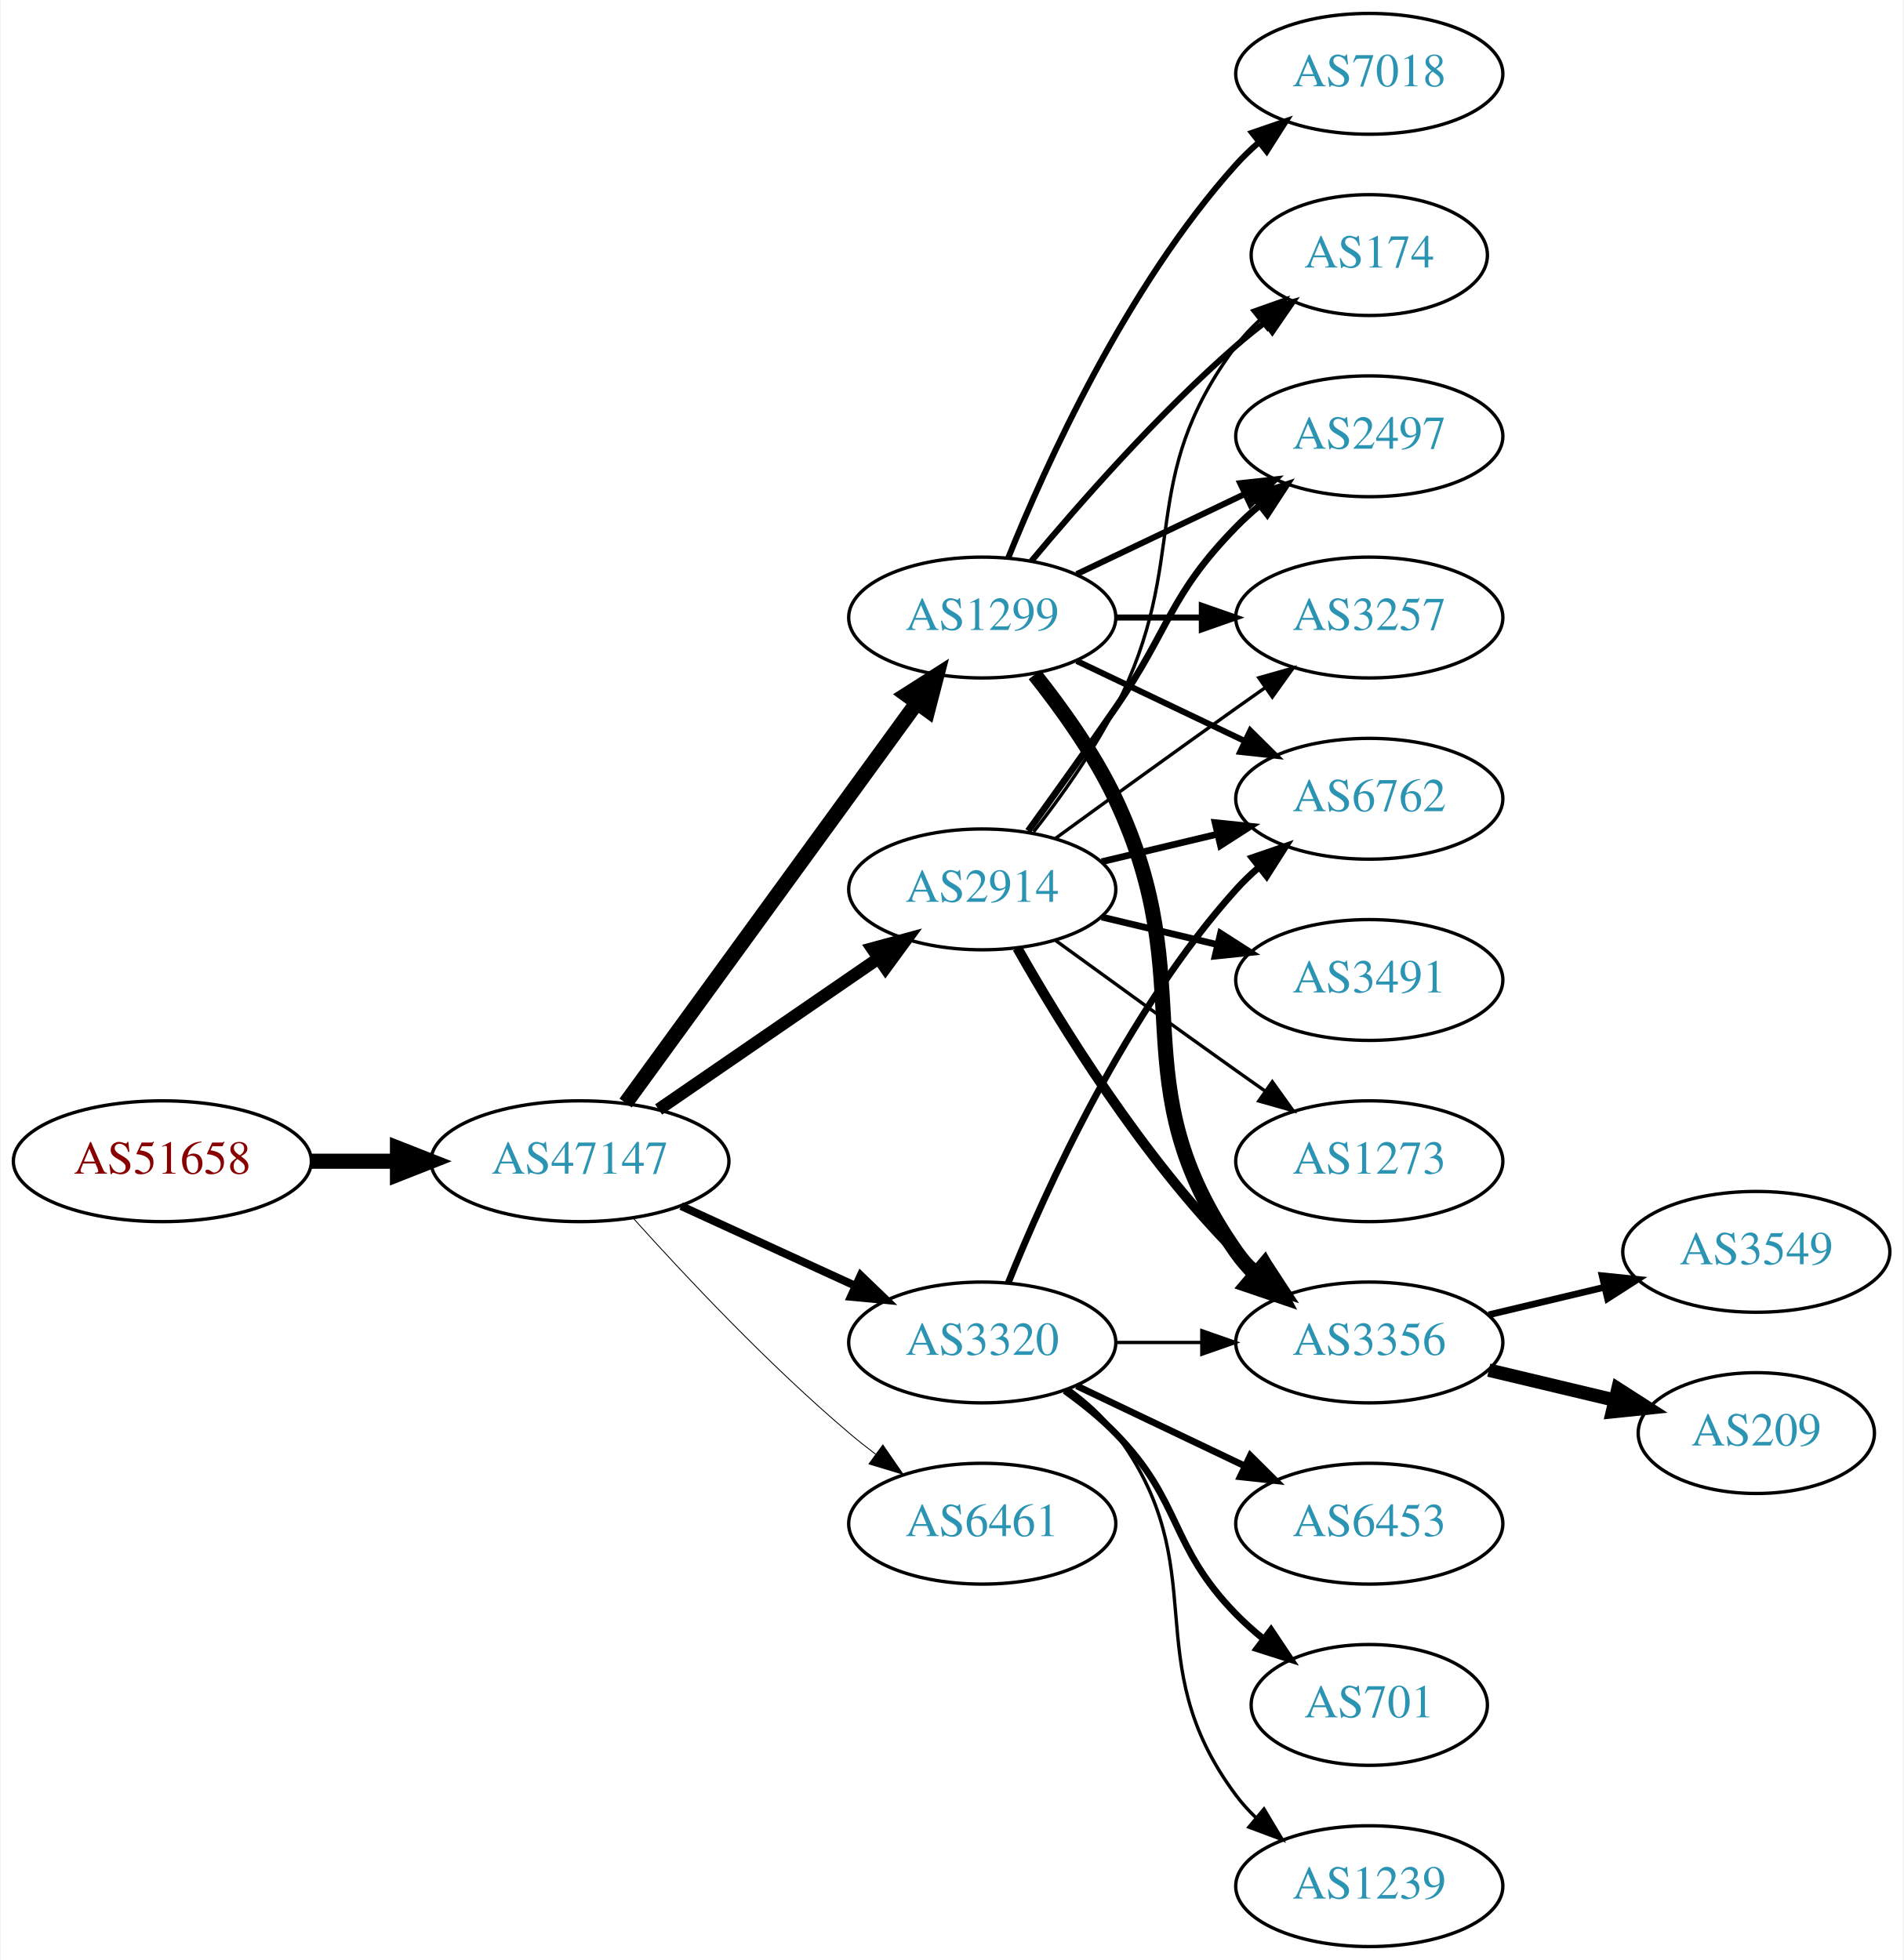
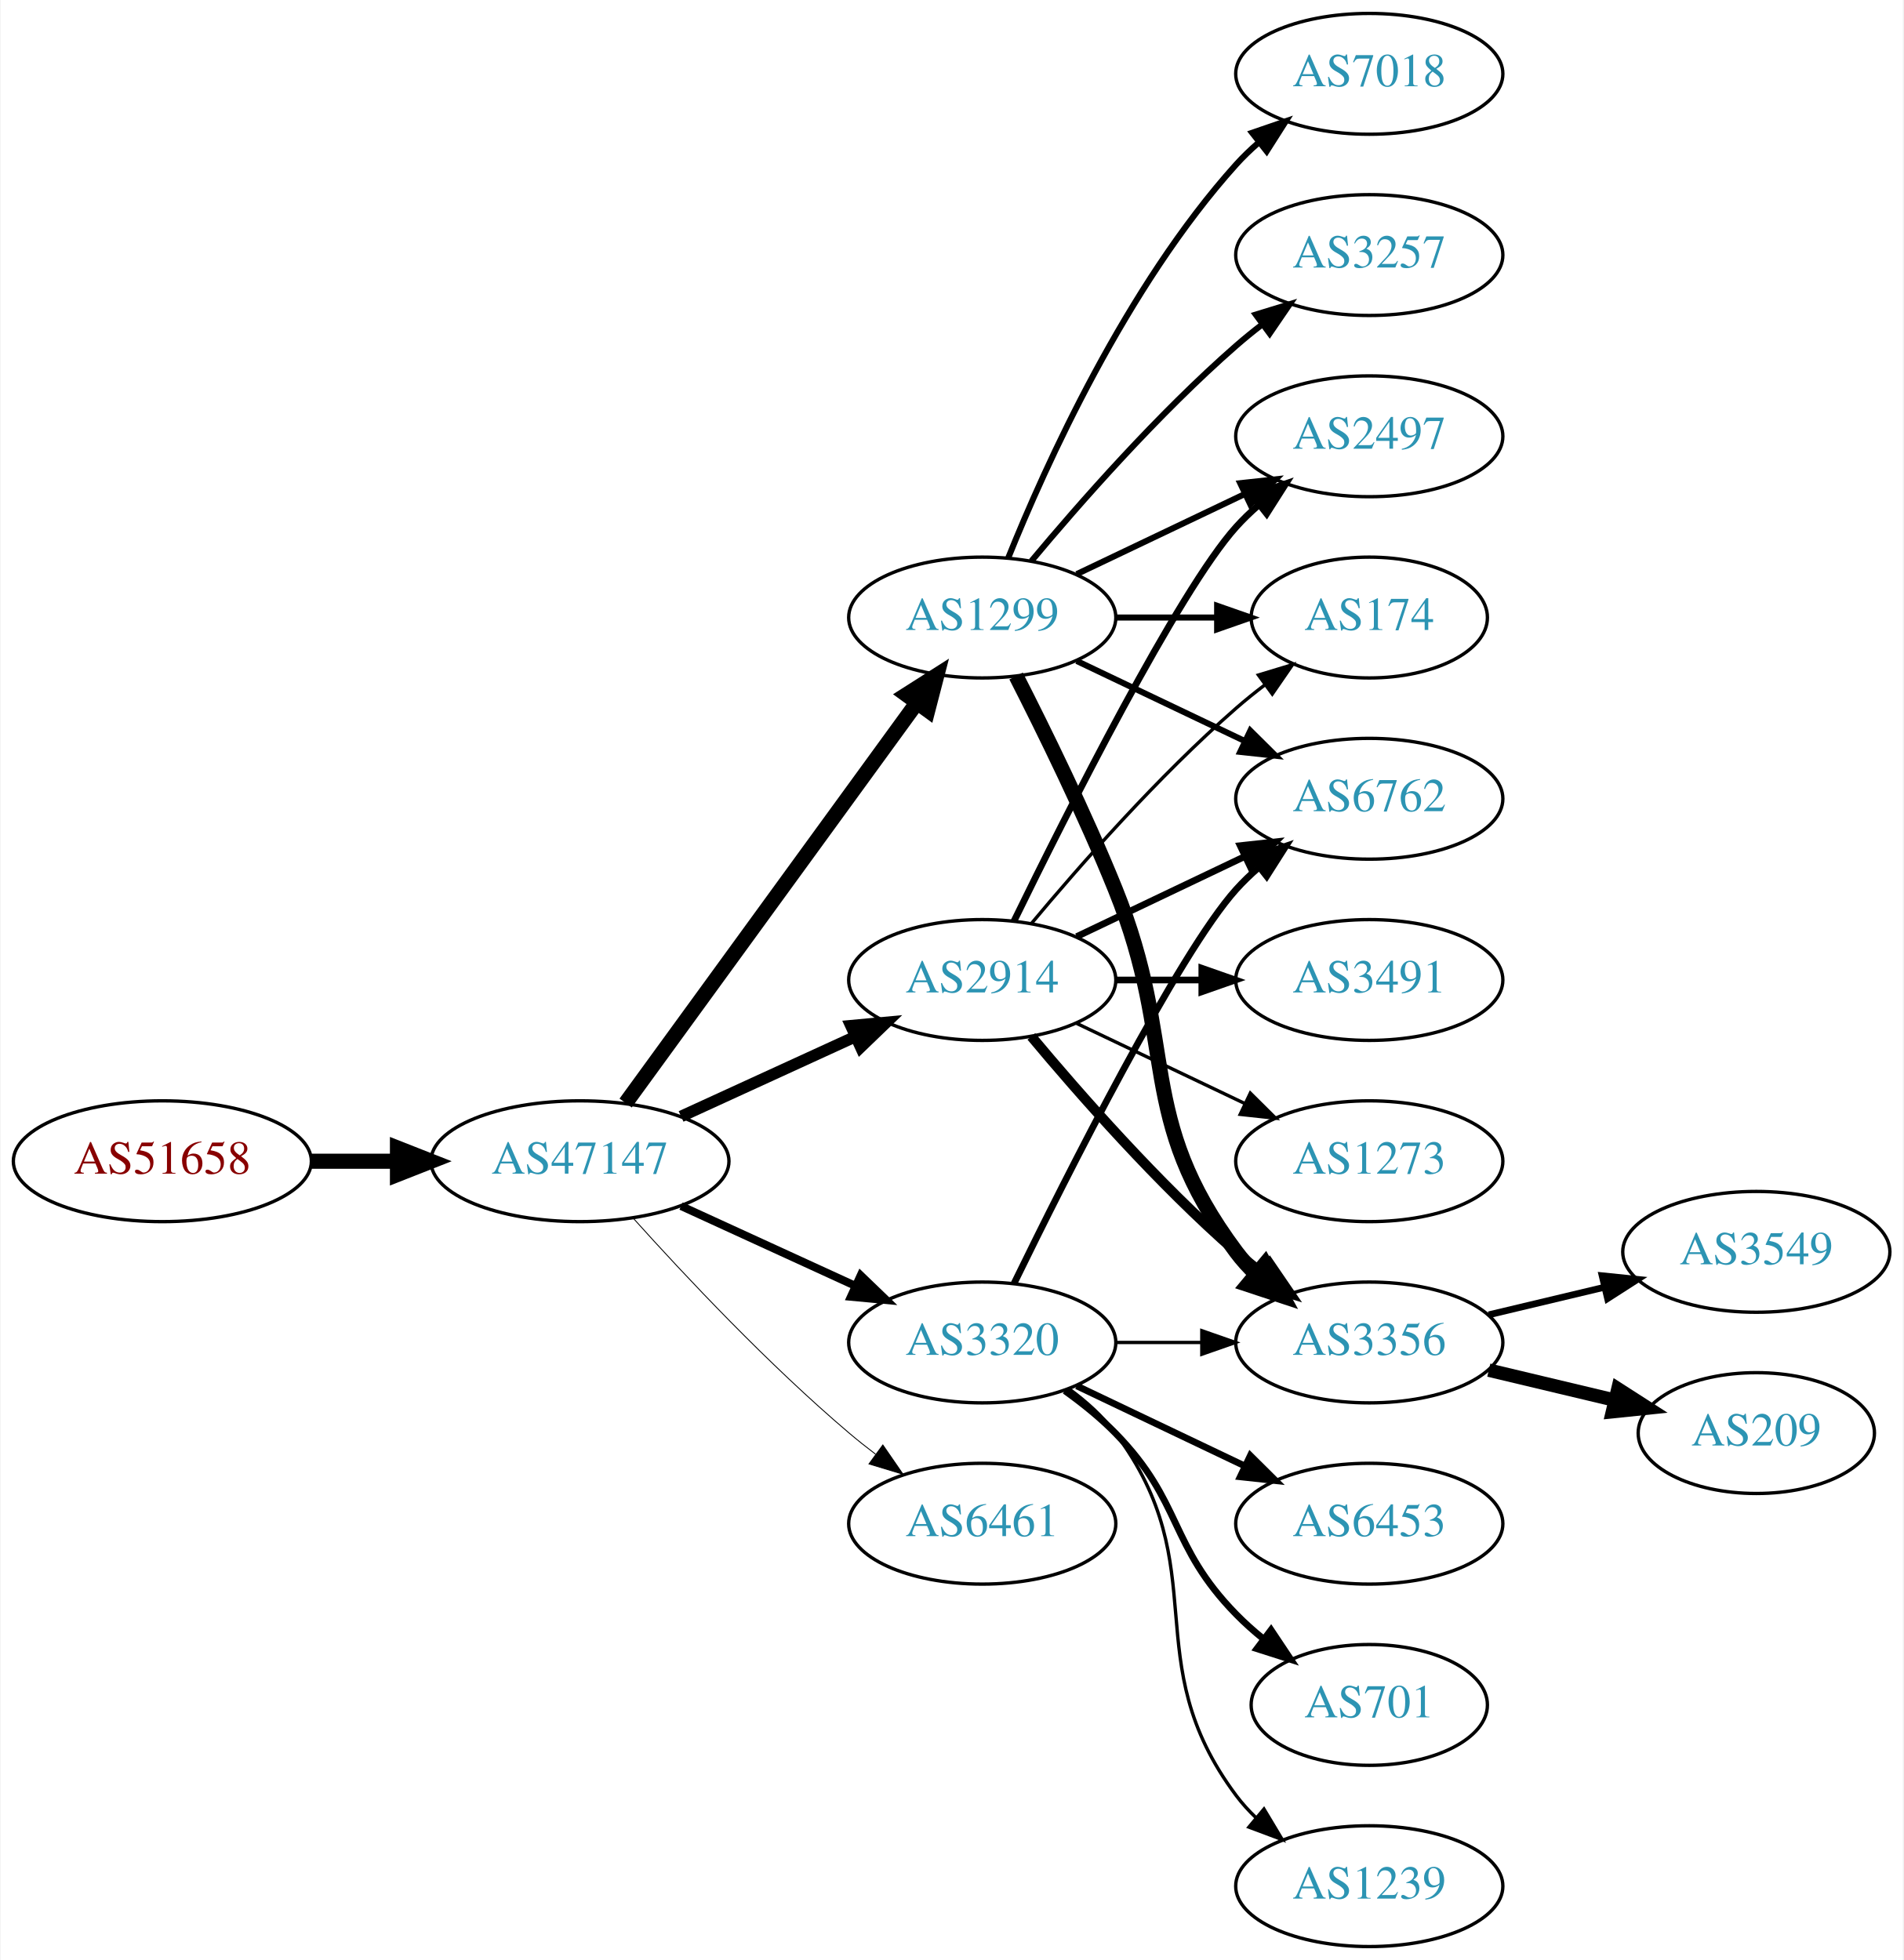
<svg xmlns="http://www.w3.org/2000/svg" xmlns:xlink="http://www.w3.org/1999/xlink" width="567pt" height="584pt" viewBox="0.00 0.00 566.66 584.00">
  <g id="graph0" class="graph" transform="scale(1 1) rotate(0) translate(4 580)">
    <polygon fill="white" stroke="none" points="-4,4 -4,-580 562.663,-580 562.663,4 -4,4" />
    <g id="node1" class="node">
      <g id="a_node1">
        <a xlink:href="/asn/51658" xlink:title="AS51658 ~ Patrick Janesch trading as Lucesem [AT]">
          <ellipse fill="#ffffff" stroke="black" cx="44.196" cy="-234" rx="44.393" ry="18" />
          <text text-anchor="middle" x="44.196" y="-230.3" font-family="Times,serif" font-size="14.00" fill="#880000">AS51658</text>
        </a>
      </g>
    </g>
    <g id="node2" class="node">
      <g id="a_node2">
        <a xlink:href="/asn/47147" xlink:title="AS47147 ~ ANEXIA Internetdienstleistungs GmbH [AT]">
          <ellipse fill="#ffffff" stroke="black" cx="168.588" cy="-234" rx="44.393" ry="18" />
          <text text-anchor="middle" x="168.588" y="-230.3" font-family="Times,serif" font-size="14.00" fill="#2c94b3">AS47147</text>
        </a>
      </g>
    </g>
    <g id="edge1" class="edge">
      <path fill="none" stroke="black" stroke-width="4.5" d="M88.692,-234C96.898,-234 105.569,-234 114.041,-234" />
      <polygon fill="black" stroke="black" stroke-width="4.5" points="114.233,-237.938 124.233,-234 114.233,-230.063 114.233,-237.938" />
    </g>
    <g id="node3" class="node">
      <g id="a_node3">
        <a xlink:href="/asn/1299" xlink:title="AS1299 ~ Telia Carrier [EU]">
          <ellipse fill="#ffffff" stroke="black" cx="288.431" cy="-396" rx="39.794" ry="18" />
          <text text-anchor="middle" x="288.431" y="-392.3" font-family="Times,serif" font-size="14.00" fill="#2c94b3">AS1299</text>
        </a>
      </g>
    </g>
    <g id="edge2" class="edge">
      <path fill="none" stroke="black" stroke-width="4.5" d="M182.199,-251.337C203.02,-279.96 244.683,-337.233 268.871,-370.486" />
      <polygon fill="black" stroke="black" stroke-width="4.5" points="265.844,-373.017 274.91,-378.788 272.212,-368.385 265.844,-373.017" />
    </g>
    <g id="node4" class="node">
      <g id="a_node4">
-         <a xlink:href="/asn/2914" xlink:title="AS2914 ~ NTT America, Inc. [US]">
-           <ellipse fill="#ffffff" stroke="black" cx="288.431" cy="-315" rx="39.794" ry="18" />
-           <text text-anchor="middle" x="288.431" y="-311.3" font-family="Times,serif" font-size="14.00" fill="#2c94b3">AS2914</text>
+         <a xlink:href="/asn/6461" xlink:title="AS6461 ~ Zayo Bandwidth [US]">
+           <ellipse fill="#ffffff" stroke="black" cx="288.431" cy="-126" rx="39.794" ry="18" />
+           <text text-anchor="middle" x="288.431" y="-122.3" font-family="Times,serif" font-size="14.00" fill="#2c94b3">AS6461</text>
        </a>
      </g>
    </g>
    <g id="edge3" class="edge">
-       <path fill="none" stroke="black" stroke-width="3.706" d="M192.031,-249.426C210.612,-262.198 237.173,-280.455 257.553,-294.463" />
-       <polygon fill="black" stroke="black" stroke-width="3.706" points="255.643,-297.398 265.867,-300.178 259.609,-291.629 255.643,-297.398" />
+       <path fill="none" stroke="black" stroke-width="0.265" d="M184.521,-216.956C199.847,-199.903 224.782,-173.35 248.784,-153 251.281,-150.883 253.942,-148.768 256.653,-146.707" />
+       <polygon fill="black" stroke="black" stroke-width="0.265" points="258.819,-149.459 264.83,-140.734 254.69,-143.806 258.819,-149.459" />
    </g>
    <g id="node5" class="node">
      <g id="a_node5">
        <a xlink:href="/asn/3320" xlink:title="AS3320 ~ DTAG [DE]">
          <ellipse fill="#ffffff" stroke="black" cx="288.431" cy="-180" rx="39.794" ry="18" />
          <text text-anchor="middle" x="288.431" y="-176.3" font-family="Times,serif" font-size="14.00" fill="#2c94b3">AS3320</text>
        </a>
      </g>
    </g>
    <g id="edge4" class="edge">
      <path fill="none" stroke="black" stroke-width="2.382" d="M198.718,-220.652C214.329,-213.498 233.727,-204.609 250.399,-196.97" />
      <polygon fill="black" stroke="black" stroke-width="2.382" points="252.218,-199.986 259.851,-192.638 249.302,-193.622 252.218,-199.986" />
    </g>
    <g id="node6" class="node">
      <g id="a_node6">
-         <a xlink:href="/asn/6461" xlink:title="AS6461 ~ Zayo Bandwidth [US]">
-           <ellipse fill="#ffffff" stroke="black" cx="288.431" cy="-126" rx="39.794" ry="18" />
-           <text text-anchor="middle" x="288.431" y="-122.3" font-family="Times,serif" font-size="14.00" fill="#2c94b3">AS6461</text>
+         <a xlink:href="/asn/2914" xlink:title="AS2914 ~ NTT America, Inc. [US]">
+           <ellipse fill="#ffffff" stroke="black" cx="288.431" cy="-288" rx="39.794" ry="18" />
+           <text text-anchor="middle" x="288.431" y="-284.3" font-family="Times,serif" font-size="14.00" fill="#2c94b3">AS2914</text>
        </a>
      </g>
    </g>
    <g id="edge5" class="edge">
-       <path fill="none" stroke="black" stroke-width="0.265" d="M184.521,-216.956C199.847,-199.903 224.782,-173.35 248.784,-153 251.281,-150.883 253.942,-148.768 256.653,-146.707" />
-       <polygon fill="black" stroke="black" stroke-width="0.265" points="258.819,-149.459 264.83,-140.734 254.69,-143.806 258.819,-149.459" />
+       <path fill="none" stroke="black" stroke-width="3.441" d="M198.718,-247.348C214.329,-254.502 233.727,-263.391 250.399,-271.03" />
+       <polygon fill="black" stroke="black" stroke-width="3.441" points="249.302,-274.378 259.851,-275.362 252.218,-268.014 249.302,-274.378" />
    </g>
    <g id="node7" class="node">
      <g id="a_node7">
-         <a xlink:href="/asn/174" xlink:title="AS174 ~ Cogent Communications [US]">
-           <ellipse fill="#ffffff" stroke="black" cx="403.724" cy="-504" rx="35.194" ry="18" />
-           <text text-anchor="middle" x="403.724" y="-500.3" font-family="Times,serif" font-size="14.00" fill="#2c94b3">AS174</text>
+         <a xlink:href="/asn/3257" xlink:title="AS3257 ~ GTT [DE]">
+           <ellipse fill="#ffffff" stroke="black" cx="403.724" cy="-504" rx="39.794" ry="18" />
+           <text text-anchor="middle" x="403.724" y="-500.3" font-family="Times,serif" font-size="14.00" fill="#2c94b3">AS3257</text>
        </a>
      </g>
    </g>
    <g id="edge6" class="edge">
-       <path fill="none" stroke="black" stroke-width="1.8" d="M303.061,-412.817C317.343,-429.929 340.89,-456.745 364.077,-477 366.747,-479.332 369.62,-481.648 372.55,-483.886" />
-       <polygon fill="black" stroke="black" stroke-width="1.8" points="370.701,-486.87 380.841,-489.939 374.828,-481.216 370.701,-486.87" />
+       <path fill="none" stroke="black" stroke-width="1.8" d="M303.061,-412.817C317.343,-429.929 340.89,-456.745 364.077,-477 366.543,-479.154 369.182,-481.294 371.879,-483.372" />
+       <polygon fill="black" stroke="black" stroke-width="1.8" points="369.904,-486.264 380.033,-489.37 374.052,-480.625 369.904,-486.264" />
    </g>
    <g id="node8" class="node">
      <g id="a_node8">
+         <a xlink:href="/asn/3356" xlink:title="AS3356 ~ Level 3 Parent, LLC [US]">
+           <ellipse fill="#ffffff" stroke="black" cx="403.724" cy="-180" rx="39.794" ry="18" />
+           <text text-anchor="middle" x="403.724" y="-176.3" font-family="Times,serif" font-size="14.00" fill="#2c94b3">AS3356</text>
+         </a>
+       </g>
+     </g>
+     <g id="edge7" class="edge">
+       <path fill="none" stroke="black" stroke-width="4.5" d="M298.511,-378.583C306.78,-362.366 319.042,-337.397 328.077,-315 347.007,-268.078 333.806,-247.542 364.077,-207 365.822,-204.664 367.829,-202.455 369.992,-200.383" />
+       <polygon fill="black" stroke="black" stroke-width="4.5" points="372.632,-203.309 377.793,-193.882 367.59,-197.259 372.632,-203.309" />
+     </g>
+     <g id="node9" class="node">
+       <g id="a_node9">
+         <a xlink:href="/asn/7018" xlink:title="AS7018 ~ AT&amp;T Services, Inc. [US]">
+           <ellipse fill="#ffffff" stroke="black" cx="403.724" cy="-558" rx="39.794" ry="18" />
+           <text text-anchor="middle" x="403.724" y="-554.3" font-family="Times,serif" font-size="14.00" fill="#2c94b3">AS7018</text>
+         </a>
+       </g>
+     </g>
+     <g id="edge8" class="edge">
+       <path fill="none" stroke="black" stroke-width="1.8" d="M296.179,-413.787C307.23,-441.243 331.283,-494.578 364.077,-531 366.08,-533.224 368.298,-535.363 370.631,-537.397" />
+       <polygon fill="black" stroke="black" stroke-width="1.8" points="368.829,-540.433 378.85,-543.873 373.161,-534.935 368.829,-540.433" />
+     </g>
+     <g id="node10" class="node">
+       <g id="a_node10">
+         <a xlink:href="/asn/6762" xlink:title="AS6762 ~ TELECOM ITALIA SPARKLE S.p.A. [IT]">
+           <ellipse fill="#ffffff" stroke="black" cx="403.724" cy="-342" rx="39.794" ry="18" />
+           <text text-anchor="middle" x="403.724" y="-338.3" font-family="Times,serif" font-size="14.00" fill="#2c94b3">AS6762</text>
+         </a>
+       </g>
+     </g>
+     <g id="edge9" class="edge">
+       <path fill="none" stroke="black" stroke-width="1.8" d="M316.567,-383.066C331.561,-375.919 350.382,-366.948 366.605,-359.215" />
+       <polygon fill="black" stroke="black" stroke-width="1.8" points="368.288,-362.291 375.809,-354.829 365.276,-355.972 368.288,-362.291" />
+     </g>
+     <g id="node11" class="node">
+       <g id="a_node11">
+         <a xlink:href="/asn/174" xlink:title="AS174 ~ Cogent Communications [US]">
+           <ellipse fill="#ffffff" stroke="black" cx="403.724" cy="-396" rx="35.194" ry="18" />
+           <text text-anchor="middle" x="403.724" y="-392.3" font-family="Times,serif" font-size="14.00" fill="#2c94b3">AS174</text>
+         </a>
+       </g>
+     </g>
+     <g id="edge10" class="edge">
+       <path fill="none" stroke="black" stroke-width="1.8" d="M328.103,-396C337.808,-396 348.299,-396 358.262,-396" />
+       <polygon fill="black" stroke="black" stroke-width="1.8" points="358.398,-399.5 368.398,-396 358.398,-392.5 358.398,-399.5" />
+     </g>
+     <g id="node12" class="node">
+       <g id="a_node12">
        <a xlink:href="/asn/2497" xlink:title="AS2497 ~ Internet Initiative Japan Inc. [JP]">
          <ellipse fill="#ffffff" stroke="black" cx="403.724" cy="-450" rx="39.794" ry="18" />
          <text text-anchor="middle" x="403.724" y="-446.3" font-family="Times,serif" font-size="14.00" fill="#2c94b3">AS2497</text>
        </a>
      </g>
    </g>
-     <g id="edge7" class="edge">
+     <g id="edge11" class="edge">
      <path fill="none" stroke="black" stroke-width="1.8" d="M316.567,-408.934C331.561,-416.081 350.382,-425.052 366.605,-432.785" />
      <polygon fill="black" stroke="black" stroke-width="1.8" points="365.276,-436.028 375.809,-437.171 368.288,-429.709 365.276,-436.028" />
    </g>
-     <g id="node9" class="node">
-       <g id="a_node9">
-         <a xlink:href="/asn/3356" xlink:title="AS3356 ~ Level 3 Parent, LLC [US]">
-           <ellipse fill="#ffffff" stroke="black" cx="403.724" cy="-180" rx="39.794" ry="18" />
-           <text text-anchor="middle" x="403.724" y="-176.3" font-family="Times,serif" font-size="14.00" fill="#2c94b3">AS3356</text>
-         </a>
-       </g>
-     </g>
-     <g id="edge8" class="edge">
-       <path fill="none" stroke="black" stroke-width="4.5" d="M304.031,-379.009C312.118,-368.845 321.78,-355.345 328.077,-342 354.576,-285.841 328.464,-257.869 364.077,-207 365.75,-204.611 367.705,-202.365 369.832,-200.267" />
-       <polygon fill="black" stroke="black" stroke-width="4.5" points="372.479,-203.184 377.564,-193.716 367.389,-197.176 372.479,-203.184" />
-     </g>
-     <g id="node10" class="node">
-       <g id="a_node10">
-         <a xlink:href="/asn/3257" xlink:title="AS3257 ~ GTT [DE]">
-           <ellipse fill="#ffffff" stroke="black" cx="403.724" cy="-396" rx="39.794" ry="18" />
-           <text text-anchor="middle" x="403.724" y="-392.3" font-family="Times,serif" font-size="14.00" fill="#2c94b3">AS3257</text>
-         </a>
-       </g>
-     </g>
-     <g id="edge9" class="edge">
-       <path fill="none" stroke="black" stroke-width="1.8" d="M328.103,-396C336.306,-396 345.07,-396 353.602,-396" />
-       <polygon fill="black" stroke="black" stroke-width="1.8" points="353.841,-399.5 363.841,-396 353.841,-392.5 353.841,-399.5" />
-     </g>
-     <g id="node11" class="node">
-       <g id="a_node11">
-         <a xlink:href="/asn/7018" xlink:title="AS7018 ~ AT&amp;T Services, Inc. [US]">
-           <ellipse fill="#ffffff" stroke="black" cx="403.724" cy="-558" rx="39.794" ry="18" />
-           <text text-anchor="middle" x="403.724" y="-554.3" font-family="Times,serif" font-size="14.00" fill="#2c94b3">AS7018</text>
-         </a>
-       </g>
-     </g>
-     <g id="edge10" class="edge">
-       <path fill="none" stroke="black" stroke-width="1.8" d="M296.179,-413.787C307.23,-441.243 331.283,-494.578 364.077,-531 366.08,-533.224 368.298,-535.363 370.631,-537.397" />
-       <polygon fill="black" stroke="black" stroke-width="1.8" points="368.829,-540.433 378.85,-543.873 373.161,-534.935 368.829,-540.433" />
-     </g>
-     <g id="node12" class="node">
-       <g id="a_node12">
-         <a xlink:href="/asn/6762" xlink:title="AS6762 ~ TELECOM ITALIA SPARKLE S.p.A. [IT]">
-           <ellipse fill="#ffffff" stroke="black" cx="403.724" cy="-342" rx="39.794" ry="18" />
-           <text text-anchor="middle" x="403.724" y="-338.3" font-family="Times,serif" font-size="14.00" fill="#2c94b3">AS6762</text>
-         </a>
-       </g>
-     </g>
-     <g id="edge11" class="edge">
-       <path fill="none" stroke="black" stroke-width="1.8" d="M316.567,-383.066C331.561,-375.919 350.382,-366.948 366.605,-359.215" />
-       <polygon fill="black" stroke="black" stroke-width="1.8" points="368.288,-362.291 375.809,-354.829 365.276,-355.972 368.288,-362.291" />
-     </g>
-     <g id="edge14" class="edge">
-       <path fill="none" stroke="black" d="M303.727,-332.14C311.713,-342.353 321.375,-355.853 328.077,-369 351.058,-414.077 333.806,-436.458 364.077,-477 366.085,-479.689 368.441,-482.209 370.982,-484.546" />
-       <polygon fill="black" stroke="black" points="369.011,-487.452 378.998,-490.989 373.397,-481.996 369.011,-487.452" />
-     </g>
-     <g id="edge15" class="edge">
-       <path fill="none" stroke="black" stroke-width="2" d="M302.11,-332.406C309.725,-342.937 319.558,-356.67 328.077,-369 344.473,-392.731 343.905,-402.383 364.077,-423 366.17,-425.139 368.453,-427.218 370.83,-429.21" />
-       <polygon fill="black" stroke="black" stroke-width="2" points="369.074,-432.275 379.13,-435.611 373.349,-426.732 369.074,-432.275" />
-     </g>
-     <g id="edge12" class="edge">
-       <path fill="none" stroke="black" stroke-width="3" d="M298.891,-297.51C311.672,-274.904 336.105,-235.114 364.077,-207 366.188,-204.879 368.484,-202.812 370.87,-200.829" />
-       <polygon fill="black" stroke="black" stroke-width="3" points="373.385,-203.31 379.185,-194.444 369.122,-197.758 373.385,-203.31" />
-     </g>
    <g id="edge16" class="edge">
-       <path fill="none" stroke="black" d="M310.279,-330.222C325.213,-341.091 345.827,-356.025 364.077,-369 366.898,-371.005 369.841,-373.085 372.789,-375.159" />
-       <polygon fill="black" stroke="black" points="370.816,-378.05 381.013,-380.926 374.835,-372.319 370.816,-378.05" />
-     </g>
-     <g id="edge17" class="edge">
-       <path fill="none" stroke="black" stroke-width="2" d="M324.038,-323.248C334.909,-325.838 347.064,-328.735 358.506,-331.462" />
-       <polygon fill="black" stroke="black" stroke-width="2" points="357.789,-334.889 368.328,-333.803 359.412,-328.08 357.789,-334.889" />
+       <path fill="none" stroke="black" d="M328.103,-180C336.306,-180 345.07,-180 353.602,-180" />
+       <polygon fill="black" stroke="black" points="353.841,-183.5 363.841,-180 353.841,-176.5 353.841,-183.5" />
+     </g>
+     <g id="edge13" class="edge">
+       <path fill="none" stroke="black" stroke-width="2" d="M297.869,-197.511C313.487,-229.509 346.874,-295.893 364.077,-315 366.08,-317.224 368.298,-319.363 370.631,-321.397" />
+       <polygon fill="black" stroke="black" stroke-width="2" points="368.829,-324.433 378.85,-327.873 373.161,-318.935 368.829,-324.433" />
    </g>
    <g id="node13" class="node">
      <g id="a_node13">
+         <a xlink:href="/asn/6453" xlink:title="AS6453 ~ TATA COMMUNICATIONS (AMERICA) INC [US]">
+           <ellipse fill="#ffffff" stroke="black" cx="403.724" cy="-126" rx="39.794" ry="18" />
+           <text text-anchor="middle" x="403.724" y="-122.3" font-family="Times,serif" font-size="14.00" fill="#2c94b3">AS6453</text>
+         </a>
+       </g>
+     </g>
+     <g id="edge12" class="edge">
+       <path fill="none" stroke="black" stroke-width="2" d="M316.567,-167.066C331.561,-159.919 350.382,-150.948 366.605,-143.215" />
+       <polygon fill="black" stroke="black" stroke-width="2" points="368.288,-146.291 375.809,-138.829 365.276,-139.972 368.288,-146.291" />
+     </g>
+     <g id="node14" class="node">
+       <g id="a_node14">
+         <a xlink:href="/asn/701" xlink:title="AS701 ~ UUNET [US]">
+           <ellipse fill="#ffffff" stroke="black" cx="403.724" cy="-72" rx="35.194" ry="18" />
+           <text text-anchor="middle" x="403.724" y="-68.3" font-family="Times,serif" font-size="14.00" fill="#2c94b3">AS701</text>
+         </a>
+       </g>
+     </g>
+     <g id="edge14" class="edge">
+       <path fill="none" stroke="black" stroke-width="2" d="M313.025,-165.611C318.281,-161.852 323.613,-157.563 328.077,-153 348.25,-132.383 343.905,-119.617 364.077,-99 366.556,-96.466 369.303,-94.017 372.156,-91.696" />
+       <polygon fill="black" stroke="black" stroke-width="2" points="374.458,-94.343 380.341,-85.532 370.247,-88.752 374.458,-94.343" />
+     </g>
+     <g id="node15" class="node">
+       <g id="a_node15">
+         <a xlink:href="/asn/1239" xlink:title="AS1239 ~ Sprint [US]">
+           <ellipse fill="#ffffff" stroke="black" cx="403.724" cy="-18" rx="39.794" ry="18" />
+           <text text-anchor="middle" x="403.724" y="-14.3" font-family="Times,serif" font-size="14.00" fill="#2c94b3">AS1239</text>
+         </a>
+       </g>
+     </g>
+     <g id="edge15" class="edge">
+       <path fill="none" stroke="black" d="M314.362,-166.118C319.438,-162.389 324.356,-157.984 328.077,-153 358.349,-112.458 333.806,-85.542 364.077,-45 365.822,-42.664 367.829,-40.455 369.992,-38.383" />
+       <polygon fill="black" stroke="black" points="372.352,-40.973 377.793,-31.882 367.87,-35.595 372.352,-40.973" />
+     </g>
+     <g id="edge20" class="edge">
+       <path fill="none" stroke="black" stroke-width="3" d="M303.061,-271.183C317.343,-254.071 340.89,-227.255 364.077,-207 366.543,-204.846 369.182,-202.706 371.879,-200.628" />
+       <polygon fill="black" stroke="black" stroke-width="3" points="374.052,-203.375 380.033,-194.63 369.904,-197.736 374.052,-203.375" />
+     </g>
+     <g id="edge18" class="edge">
+       <path fill="none" stroke="black" stroke-width="2" d="M316.567,-300.934C331.561,-308.081 350.382,-317.052 366.605,-324.785" />
+       <polygon fill="black" stroke="black" stroke-width="2" points="365.276,-328.028 375.809,-329.171 368.288,-321.709 365.276,-328.028" />
+     </g>
+     <g id="edge21" class="edge">
+       <path fill="none" stroke="black" d="M303.061,-304.817C317.343,-321.929 340.89,-348.745 364.077,-369 366.747,-371.332 369.62,-373.648 372.55,-375.886" />
+       <polygon fill="black" stroke="black" points="370.701,-378.87 380.841,-381.939 374.828,-373.216 370.701,-378.87" />
+     </g>
+     <g id="edge19" class="edge">
+       <path fill="none" stroke="black" stroke-width="2" d="M297.869,-305.511C313.487,-337.509 346.874,-403.893 364.077,-423 366.08,-425.224 368.298,-427.363 370.631,-429.397" />
+       <polygon fill="black" stroke="black" stroke-width="2" points="368.829,-432.433 378.85,-435.873 373.161,-426.935 368.829,-432.433" />
+     </g>
+     <g id="node16" class="node">
+       <g id="a_node16">
        <a xlink:href="/asn/3491" xlink:title="AS3491 ~ PCCW Global, Inc. [US]">
          <ellipse fill="#ffffff" stroke="black" cx="403.724" cy="-288" rx="39.794" ry="18" />
          <text text-anchor="middle" x="403.724" y="-284.3" font-family="Times,serif" font-size="14.00" fill="#2c94b3">AS3491</text>
        </a>
      </g>
    </g>
-     <g id="edge13" class="edge">
-       <path fill="none" stroke="black" stroke-width="2" d="M324.038,-306.752C334.909,-304.162 347.064,-301.265 358.506,-298.538" />
-       <polygon fill="black" stroke="black" stroke-width="2" points="359.412,-301.92 368.328,-296.197 357.789,-295.111 359.412,-301.92" />
-     </g>
-     <g id="node14" class="node">
-       <g id="a_node14">
+     <g id="edge17" class="edge">
+       <path fill="none" stroke="black" stroke-width="2" d="M328.103,-288C336.306,-288 345.07,-288 353.602,-288" />
+       <polygon fill="black" stroke="black" stroke-width="2" points="353.841,-291.5 363.841,-288 353.841,-284.5 353.841,-291.5" />
+     </g>
+     <g id="node17" class="node">
+       <g id="a_node17">
        <a xlink:href="/asn/1273" xlink:title="AS1273 ~ Vodafone Group PLC [EU]">
          <ellipse fill="#ffffff" stroke="black" cx="403.724" cy="-234" rx="39.794" ry="18" />
          <text text-anchor="middle" x="403.724" y="-230.3" font-family="Times,serif" font-size="14.00" fill="#2c94b3">AS1273</text>
        </a>
      </g>
    </g>
-     <g id="edge18" class="edge">
-       <path fill="none" stroke="black" d="M310.279,-299.778C325.213,-288.909 345.827,-273.975 364.077,-261 366.898,-258.995 369.841,-256.915 372.789,-254.841" />
-       <polygon fill="black" stroke="black" points="374.835,-257.681 381.013,-249.074 370.816,-251.95 374.835,-257.681" />
-     </g>
-     <g id="edge25" class="edge">
-       <path fill="none" stroke="black" d="M328.103,-180C336.306,-180 345.07,-180 353.602,-180" />
-       <polygon fill="black" stroke="black" points="353.841,-183.5 363.841,-180 353.841,-176.5 353.841,-183.5" />
-     </g>
-     <g id="edge21" class="edge">
-       <path fill="none" stroke="black" stroke-width="2" d="M296.179,-197.787C307.23,-225.243 331.283,-278.578 364.077,-315 366.08,-317.224 368.298,-319.363 370.631,-321.397" />
-       <polygon fill="black" stroke="black" stroke-width="2" points="368.829,-324.433 378.85,-327.873 373.161,-318.935 368.829,-324.433" />
-     </g>
-     <g id="node17" class="node">
-       <g id="a_node17">
-         <a xlink:href="/asn/6453" xlink:title="AS6453 ~ TATA COMMUNICATIONS (AMERICA) INC [US]">
-           <ellipse fill="#ffffff" stroke="black" cx="403.724" cy="-126" rx="39.794" ry="18" />
-           <text text-anchor="middle" x="403.724" y="-122.3" font-family="Times,serif" font-size="14.00" fill="#2c94b3">AS6453</text>
-         </a>
-       </g>
-     </g>
    <g id="edge22" class="edge">
-       <path fill="none" stroke="black" stroke-width="2" d="M316.567,-167.066C331.561,-159.919 350.382,-150.948 366.605,-143.215" />
-       <polygon fill="black" stroke="black" stroke-width="2" points="368.288,-146.291 375.809,-138.829 365.276,-139.972 368.288,-146.291" />
+       <path fill="none" stroke="black" d="M316.567,-275.066C331.561,-267.919 350.382,-258.948 366.605,-251.215" />
+       <polygon fill="black" stroke="black" points="368.288,-254.291 375.809,-246.829 365.276,-247.972 368.288,-254.291" />
    </g>
    <g id="node18" class="node">
      <g id="a_node18">
-         <a xlink:href="/asn/701" xlink:title="AS701 ~ UUNET [US]">
-           <ellipse fill="#ffffff" stroke="black" cx="403.724" cy="-72" rx="35.194" ry="18" />
-           <text text-anchor="middle" x="403.724" y="-68.3" font-family="Times,serif" font-size="14.00" fill="#2c94b3">AS701</text>
-         </a>
-       </g>
-     </g>
-     <g id="edge23" class="edge">
-       <path fill="none" stroke="black" stroke-width="2" d="M313.025,-165.611C318.281,-161.852 323.613,-157.563 328.077,-153 348.25,-132.383 343.905,-119.617 364.077,-99 366.556,-96.466 369.303,-94.017 372.156,-91.696" />
-       <polygon fill="black" stroke="black" stroke-width="2" points="374.458,-94.343 380.341,-85.532 370.247,-88.752 374.458,-94.343" />
-     </g>
-     <g id="node19" class="node">
-       <g id="a_node19">
-         <a xlink:href="/asn/1239" xlink:title="AS1239 ~ Sprint [US]">
-           <ellipse fill="#ffffff" stroke="black" cx="403.724" cy="-18" rx="39.794" ry="18" />
-           <text text-anchor="middle" x="403.724" y="-14.3" font-family="Times,serif" font-size="14.00" fill="#2c94b3">AS1239</text>
-         </a>
-       </g>
-     </g>
-     <g id="edge24" class="edge">
-       <path fill="none" stroke="black" d="M314.362,-166.118C319.438,-162.389 324.356,-157.984 328.077,-153 358.349,-112.458 333.806,-85.542 364.077,-45 365.822,-42.664 367.829,-40.455 369.992,-38.383" />
-       <polygon fill="black" stroke="black" points="372.352,-40.973 377.793,-31.882 367.87,-35.595 372.352,-40.973" />
-     </g>
-     <g id="node15" class="node">
-       <g id="a_node15">
        <a xlink:href="/asn/3549" xlink:title="AS3549 ~ Level 3 Parent, LLC [US]">
          <ellipse fill="#ffffff" stroke="black" cx="519.017" cy="-207" rx="39.794" ry="18" />
          <text text-anchor="middle" x="519.017" y="-203.3" font-family="Times,serif" font-size="14.00" fill="#2c94b3">AS3549</text>
        </a>
      </g>
    </g>
-     <g id="edge19" class="edge">
+     <g id="edge23" class="edge">
      <path fill="none" stroke="black" stroke-width="2" d="M439.331,-188.248C450.202,-190.838 462.357,-193.735 473.799,-196.462" />
      <polygon fill="black" stroke="black" stroke-width="2" points="473.082,-199.889 483.621,-198.803 474.705,-193.08 473.082,-199.889" />
    </g>
-     <g id="node16" class="node">
-       <g id="a_node16">
+     <g id="node19" class="node">
+       <g id="a_node19">
        <a xlink:href="/asn/209" xlink:title="AS209 ~ CenturyLink Communications, LLC [US]">
          <ellipse fill="#ffffff" stroke="black" cx="519.017" cy="-153" rx="35.194" ry="18" />
          <text text-anchor="middle" x="519.017" y="-149.3" font-family="Times,serif" font-size="14.00" fill="#2c94b3">AS209</text>
        </a>
      </g>
    </g>
-     <g id="edge20" class="edge">
+     <g id="edge24" class="edge">
      <path fill="none" stroke="black" stroke-width="4" d="M439.331,-171.752C451.125,-168.942 464.43,-165.771 476.698,-162.847" />
      <polygon fill="black" stroke="black" stroke-width="4" points="477.787,-166.186 486.703,-160.463 476.164,-159.376 477.787,-166.186" />
    </g>
  </g>
</svg>
